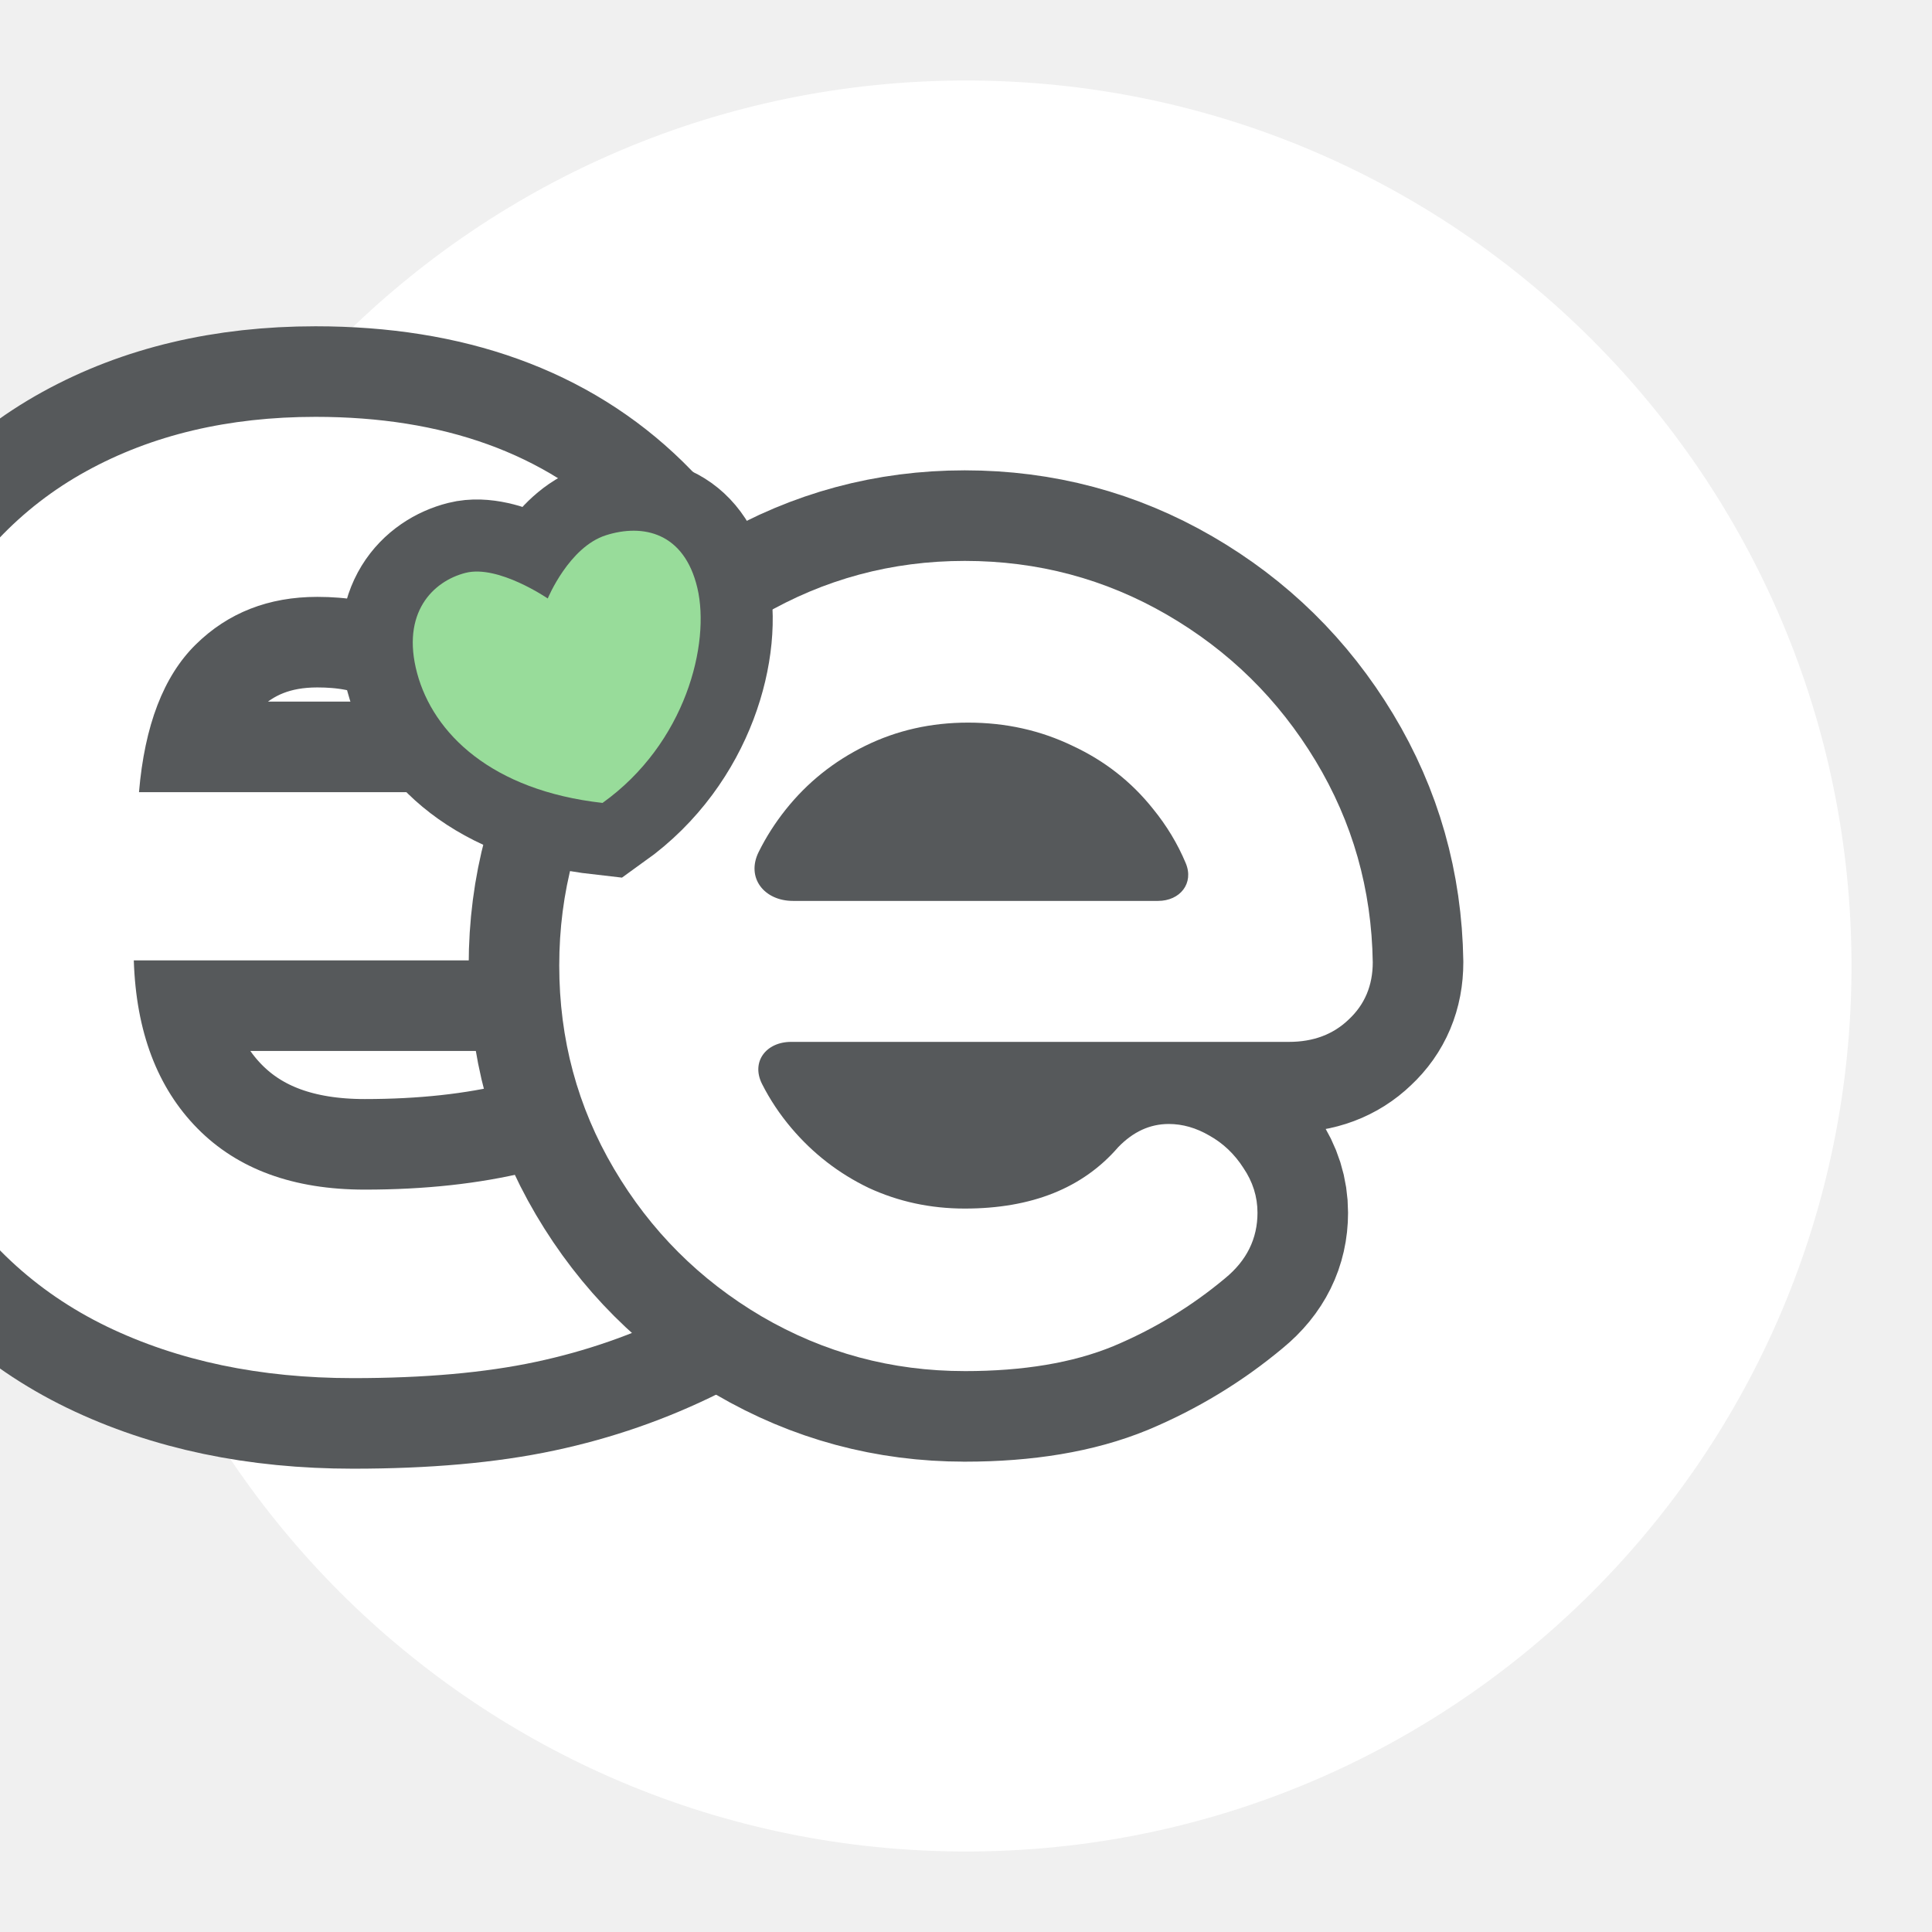
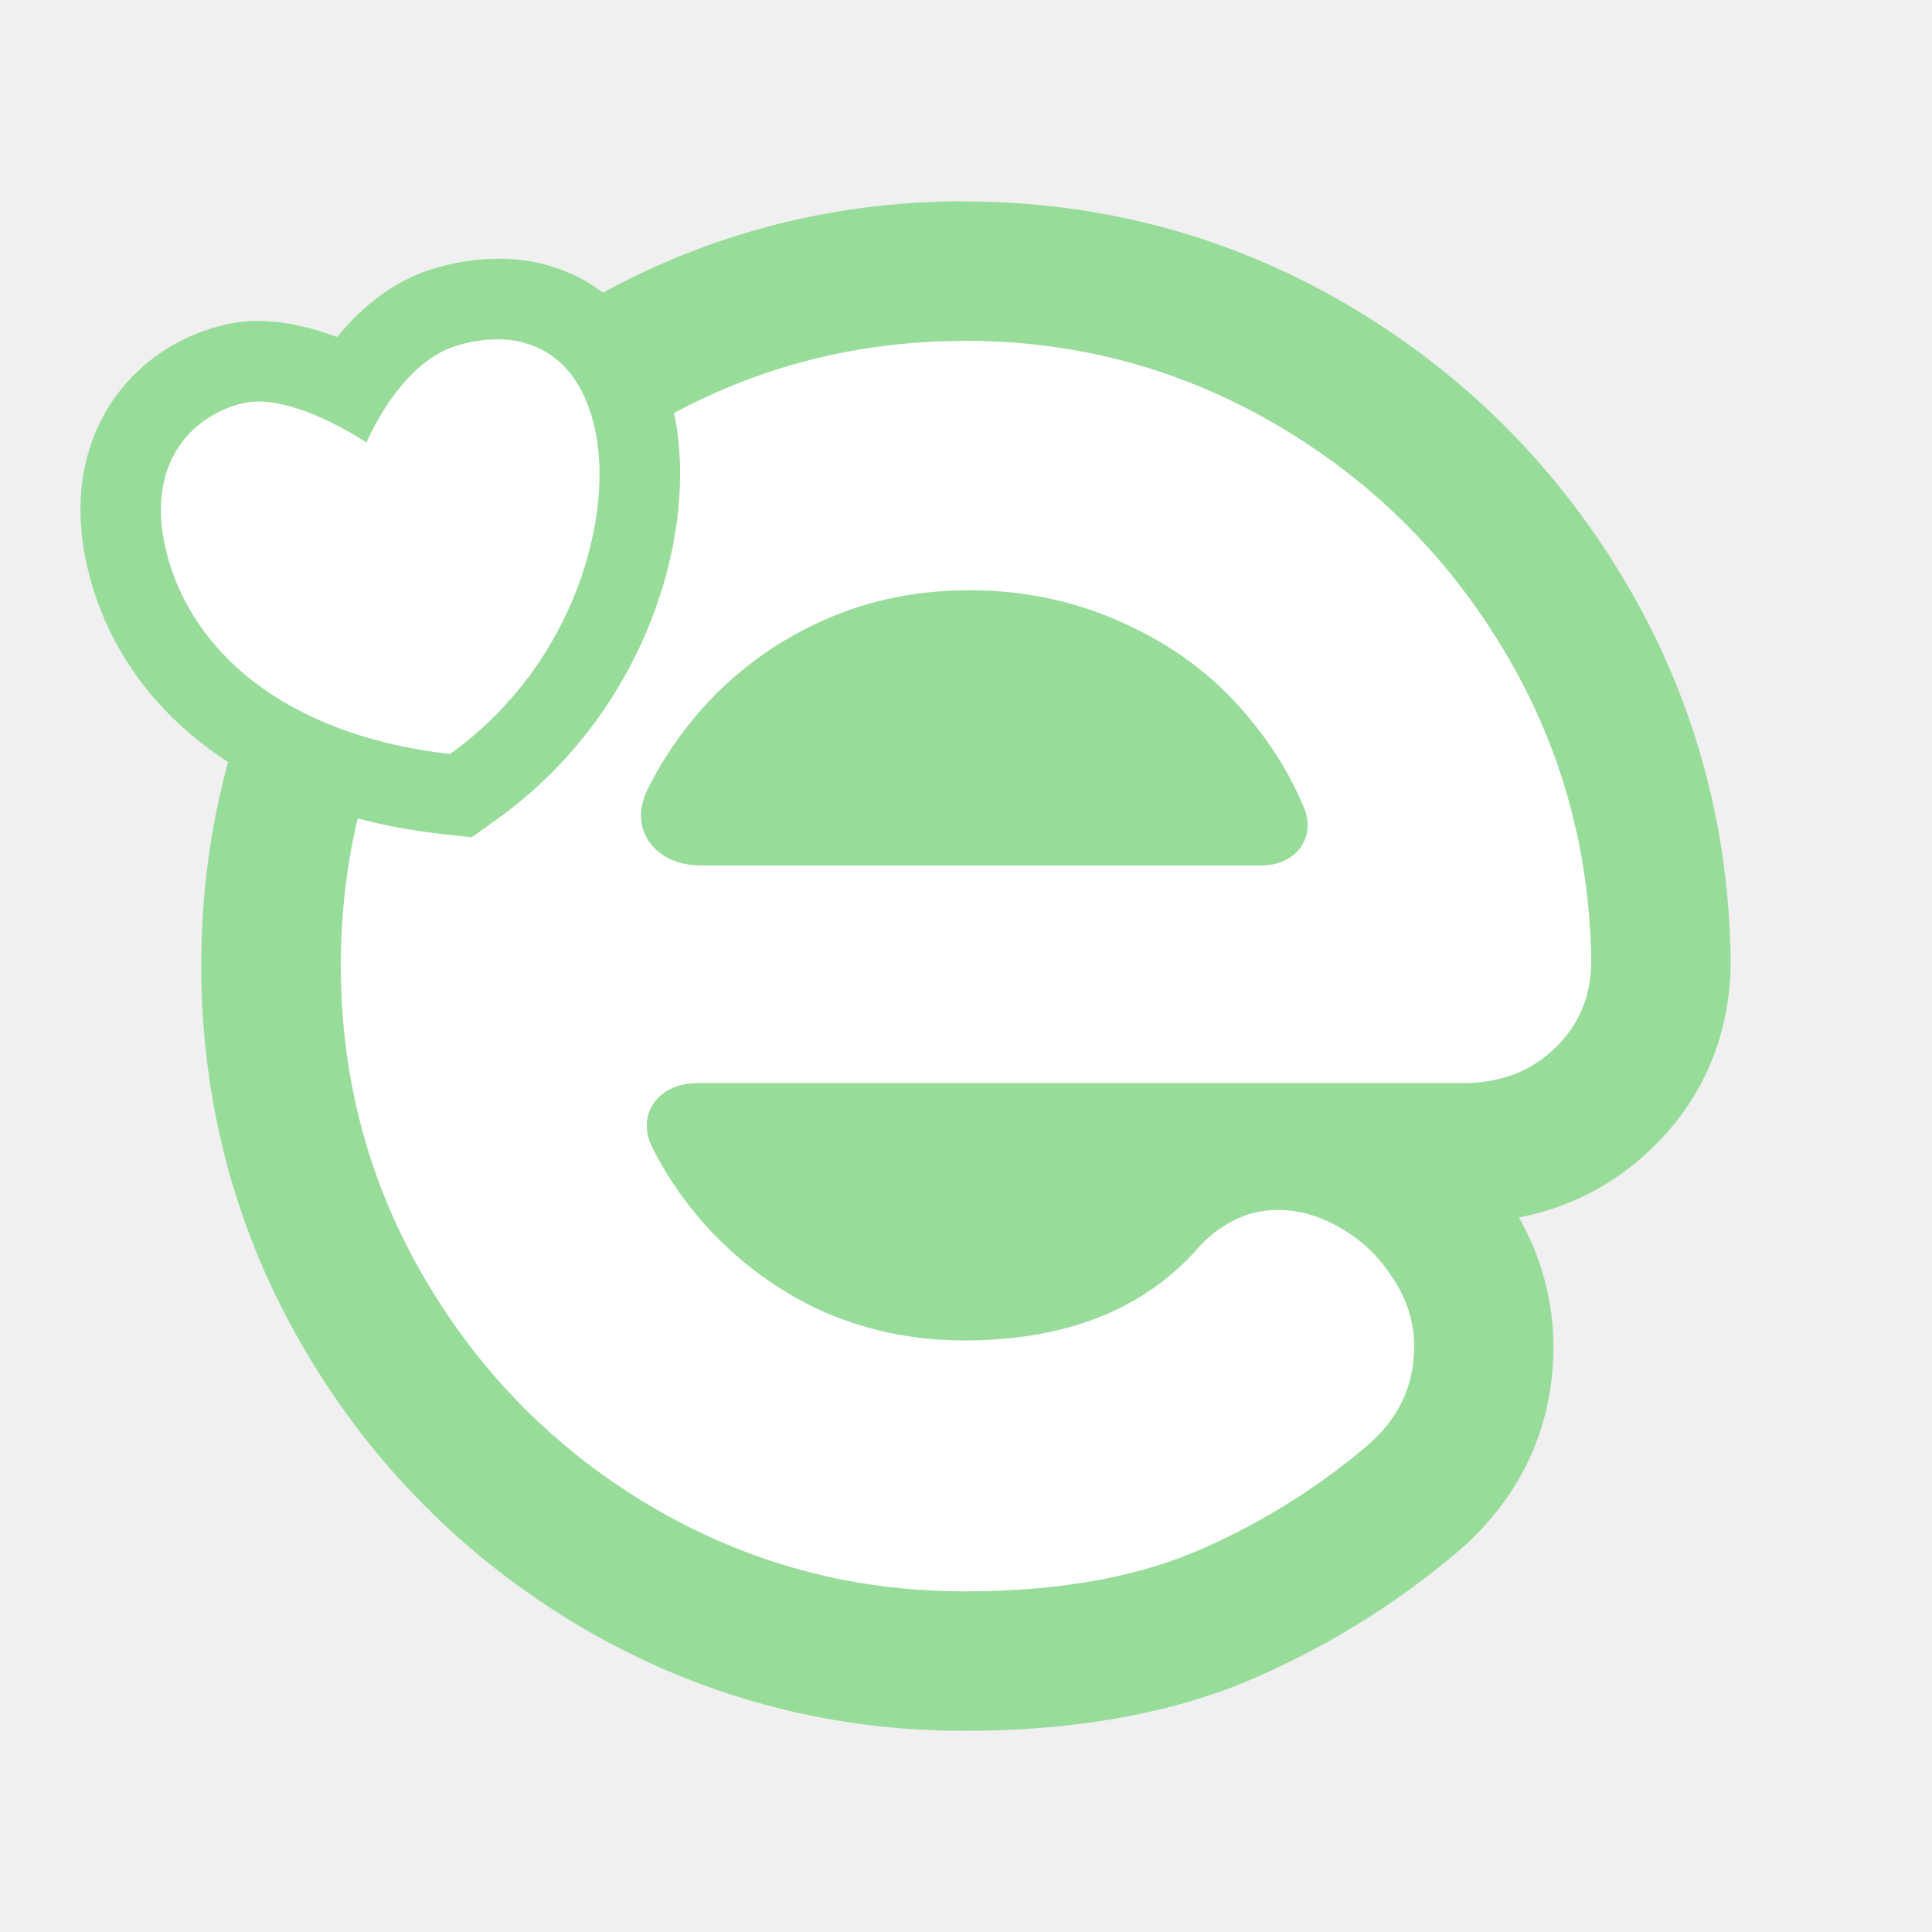
- <svg xmlns="http://www.w3.org/2000/svg" version="1.1" viewBox="0 0 192 192" id="svg12">
-   <defs id="defs16">
-     </defs>
-   <circle class="a" cx="96" cy="96" r="88" style="fill:#ffffff" id="circle2" />
-   <text x="95.918" y="135.269" style="font-style:normal;font-variant:normal;font-weight:bold;font-stretch:normal;font-size:168.78px;font-family:'Antipasto Pro';-inkscape-font-specification:'Antipasto Pro Bold';text-align:center;text-anchor:middle;white-space:pre;inline-size:88.203;display:inline;fill:#ffffff;stroke:#56595b;stroke-width:18;stroke-linecap:round;stroke-linejoin:round;stroke-dasharray:none;paint-order:stroke markers fill" xml:space="preserve" id="text1884">
-     <tspan x="95.918" y="135.269" id="tspan1">e</tspan>
-   </text>
-   <g aria-label="e" id="text1682" style="font-weight:bold;font-size:168.78px;font-family:'Antipasto Pro';-inkscape-font-specification:'Antipasto Pro Bold';text-align:center;text-anchor:middle;display:inline;fill:#ffffff;stroke:#56595b;stroke-width:18;stroke-linecap:round;stroke-linejoin:round;paint-order:stroke markers fill">
-     <path d="m 95.876,136.258 c -7.252,0 -13.983,-1.813 -20.191,-5.439 -6.153,-3.626 -11.043,-8.516 -14.669,-14.669 -3.626,-6.153 -5.439,-12.884 -5.439,-20.191 0,-7.307 1.813,-14.038 5.439,-20.191 3.626,-6.153 8.516,-11.016 14.669,-14.587 6.208,-3.626 12.939,-5.439 20.191,-5.439 7.252,0 13.955,1.786 20.109,5.357 6.153,3.571 11.071,8.406 14.752,14.505 3.681,6.098 5.577,12.774 5.686,20.026 0,2.308 -0.797,4.203 -2.39,5.686 -1.538,1.483 -3.516,2.225 -5.934,2.225 H 78.62 c -2.485,0 -4.006,1.979 -2.884,4.192 0.788,1.556 1.76,3.015 2.917,4.379 2.143,2.527 4.697,4.505 7.664,5.934 2.967,1.374 6.153,2.06 9.56,2.06 6.648,0 11.73,-2.033 15.246,-6.098 1.483,-1.538 3.159,-2.308 5.027,-2.308 1.374,0 2.72,0.385 4.038,1.154 1.374,0.769 2.5,1.841 3.379,3.214 0.934,1.374 1.401,2.857 1.401,4.45 0,2.582 -1.071,4.752 -3.214,6.511 -3.351,2.802 -7.06,5.055 -11.126,6.758 -4.011,1.648 -8.928,2.472 -14.752,2.472 z M 117.838,85.779 c -0.812,-1.935 -1.897,-3.733 -3.254,-5.396 -2.143,-2.692 -4.807,-4.78 -7.994,-6.263 -3.187,-1.538 -6.648,-2.308 -10.384,-2.308 -3.681,0 -7.087,0.769 -10.219,2.308 -3.132,1.538 -5.769,3.654 -7.912,6.346 -1.053,1.323 -1.946,2.725 -2.681,4.206 -1.268,2.559 0.55,4.859 3.412,4.859 l 36.284,0 c 2.178,0 3.589,-1.747 2.747,-3.752 z" id="path1684" />
-   </g>
-   <g transform="matrix(1.766735,-0.4734051,0.4734051,1.766735,37.88967,56.06048)" style="display:inline;fill:#98dc9a;stroke:#56595b" id="g10">
-     <path d="m 8.254,15.645 c 5.211,-1.957 7.907,-6.847 8,-9.948 0.093,-3.1 -1.945,-4.146 -4.052,-4.052 -2.108,0.093 -3.948,2.5 -3.948,2.5 0,0 -2.12,-2.475 -3.948,-2.5 C 2.479,1.62 0.348,2.825 0.348,6.221 0.348,9.618 2.604,13.43 8.254,15.645 Z" fill="#000" style="display:inline;fill:#98dc9a;stroke:#56595b;stroke-width:7.831;stroke-dasharray:none;paint-order:stroke markers fill" id="path8" />
+ <svg xmlns="http://www.w3.org/2000/svg" id="a" viewBox="0 0 192 192">
+   <g id="b">
+     <g id="c">
+       <path id="d" d="M95.81,158.14c-11.15,0-21.49-2.8-31.04-8.4-9.46-5.6-16.98-13.14-22.55-22.64-5.57-9.5-8.36-19.89-8.36-31.16s2.79-21.67,8.36-31.16c5.57-9.5,13.09-17,22.55-22.51,9.54-5.6,19.89-8.4,31.04-8.4s21.45,2.76,30.91,8.27c9.46,5.51,17.02,12.97,22.68,22.39,5.66,9.41,8.57,19.72,8.74,30.91,0,3.56-1.22,6.49-3.67,8.78-2.36,2.29-5.41,3.43-9.12,3.43h-76.06c-3.82,0-6.16,3.05-4.43,6.47,1.21,2.4,2.71,4.65,4.48,6.76,3.29,3.9,7.22,6.95,11.78,9.16,4.56,2.12,9.46,3.18,14.7,3.18,10.22,0,18.03-3.14,23.44-9.41,2.28-2.37,4.86-3.56,7.73-3.56,2.11,0,4.18.59,6.21,1.78,2.11,1.19,3.84,2.84,5.19,4.96,1.44,2.12,2.15,4.41,2.15,6.87,0,3.99-1.65,7.34-4.94,10.05-5.15,4.32-10.85,7.8-17.1,10.43-6.17,2.54-13.72,3.82-22.68,3.82h0ZM129.57,80.22c-1.25-2.99-2.92-5.76-5-8.33-3.29-4.16-7.39-7.38-12.29-9.67-4.9-2.37-10.22-3.56-15.96-3.56s-10.89,1.19-15.71,3.56-8.87,5.64-12.16,9.79c-1.62,2.04-2.99,4.21-4.12,6.49-1.95,3.95.85,7.5,5.24,7.5h55.78c3.35,0,5.52-2.7,4.22-5.79Z" style="fill:#fff;" />
+       <path id="e" d="M95.81,33.86c11.15,0,21.45,2.76,30.91,8.27,9.46,5.51,17.02,12.97,22.68,22.39,5.66,9.41,8.57,19.72,8.74,30.91,0,3.56-1.22,6.49-3.67,8.78-2.36,2.29-5.41,3.43-9.12,3.43h-76.06c-3.82,0-6.16,3.05-4.43,6.47,1.21,2.4,2.71,4.65,4.48,6.76,3.29,3.9,7.22,6.95,11.78,9.16,4.56,2.12,9.46,3.18,14.7,3.18,10.22,0,18.03-3.14,23.44-9.41,2.28-2.37,4.86-3.56,7.73-3.56,2.11,0,4.18.59,6.21,1.78,2.11,1.19,3.84,2.84,5.19,4.96,1.44,2.12,2.15,4.41,2.15,6.87,0,3.99-1.65,7.34-4.94,10.05-5.15,4.32-10.85,7.8-17.1,10.43-6.17,2.54-13.72,3.82-22.68,3.82-11.15,0-21.49-2.8-31.04-8.4-9.46-5.6-16.98-13.14-22.55-22.64s-8.36-19.89-8.36-31.16,2.79-21.67,8.36-31.16c5.57-9.5,13.09-17,22.55-22.51,9.54-5.6,19.89-8.4,31.04-8.4M69.57,86.01h55.78c3.35,0,5.52-2.7,4.22-5.79-1.25-2.99-2.92-5.76-5-8.33-3.29-4.16-7.39-7.38-12.29-9.67-4.9-2.37-10.22-3.56-15.96-3.56s-10.89,1.19-15.71,3.56c-4.81,2.37-8.87,5.64-12.16,9.79-1.62,2.04-2.99,4.21-4.12,6.49-1.95,3.95.85,7.5,5.24,7.5M95.81,20c-13.59,0-26.4,3.47-38.05,10.3-11.46,6.68-20.72,15.92-27.49,27.46-6.81,11.61-10.27,24.46-10.27,38.18s3.45,26.57,10.27,38.18c6.75,11.5,15.99,20.77,27.45,27.56h.02s.02.03.02.03c11.65,6.83,24.46,10.3,38.05,10.3,10.73,0,20.14-1.64,27.96-4.86l.04-.02.04-.02c7.48-3.15,14.41-7.37,20.6-12.55,6.5-5.38,9.93-12.54,9.93-20.7,0-4.51-1.18-8.92-3.43-12.87,4.98-.96,9.43-3.24,13.06-6.73,5.22-4.93,7.98-11.43,7.98-18.82v-.21c-.21-13.62-3.81-26.35-10.72-37.84-6.85-11.39-16.13-20.55-27.58-27.22-11.56-6.74-24.31-10.15-37.89-10.15h0Z" style="fill:#98dc9a;" />
+       <path id="f" d="M44.73,74.93c12.61-9.03,16.34-24.13,14.36-32.54-1.99-8.41-8.22-9.75-13.83-7.98-5.61,1.77-8.82,9.58-8.82,9.58,0,0-7.49-5.13-12.43-3.88-4.94,1.25-9.8,6.03-7.35,15.17,2.45,9.14,11.27,17.78,28.08,19.66Z" style="fill:#fff;" />
+       <path id="g" d="M49.43,33.72c4.24,0,8.15,2.32,9.65,8.67,1.99,8.41-1.74,23.52-14.36,32.54-16.8-1.89-25.63-10.52-28.08-19.66-2.45-9.14,2.42-13.92,7.35-15.17.54-.14,1.1-.2,1.68-.2,4.79,0,10.74,4.08,10.74,4.08,0,0,3.22-7.8,8.82-9.58,1.38-.44,2.8-.68,4.18-.68M49.44,25.72v8s0-8,0-8c-2.16,0-4.37.35-6.59,1.05-4.03,1.27-7.12,3.99-9.35,6.73-2.39-.9-5.1-1.6-7.81-1.6-1.27,0-2.49.15-3.65.44-4.92,1.25-9,4.26-11.48,8.49-1.9,3.23-3.72,8.72-1.64,16.5,3.74,13.96,16.79,23.51,34.91,25.54l3.05.34,2.5-1.79c15.08-10.79,20.27-29.12,17.49-40.89-2.19-9.28-8.71-14.83-17.44-14.83h0Z" style="fill:#98dc9a;" />
+     </g>
  </g>
</svg>
